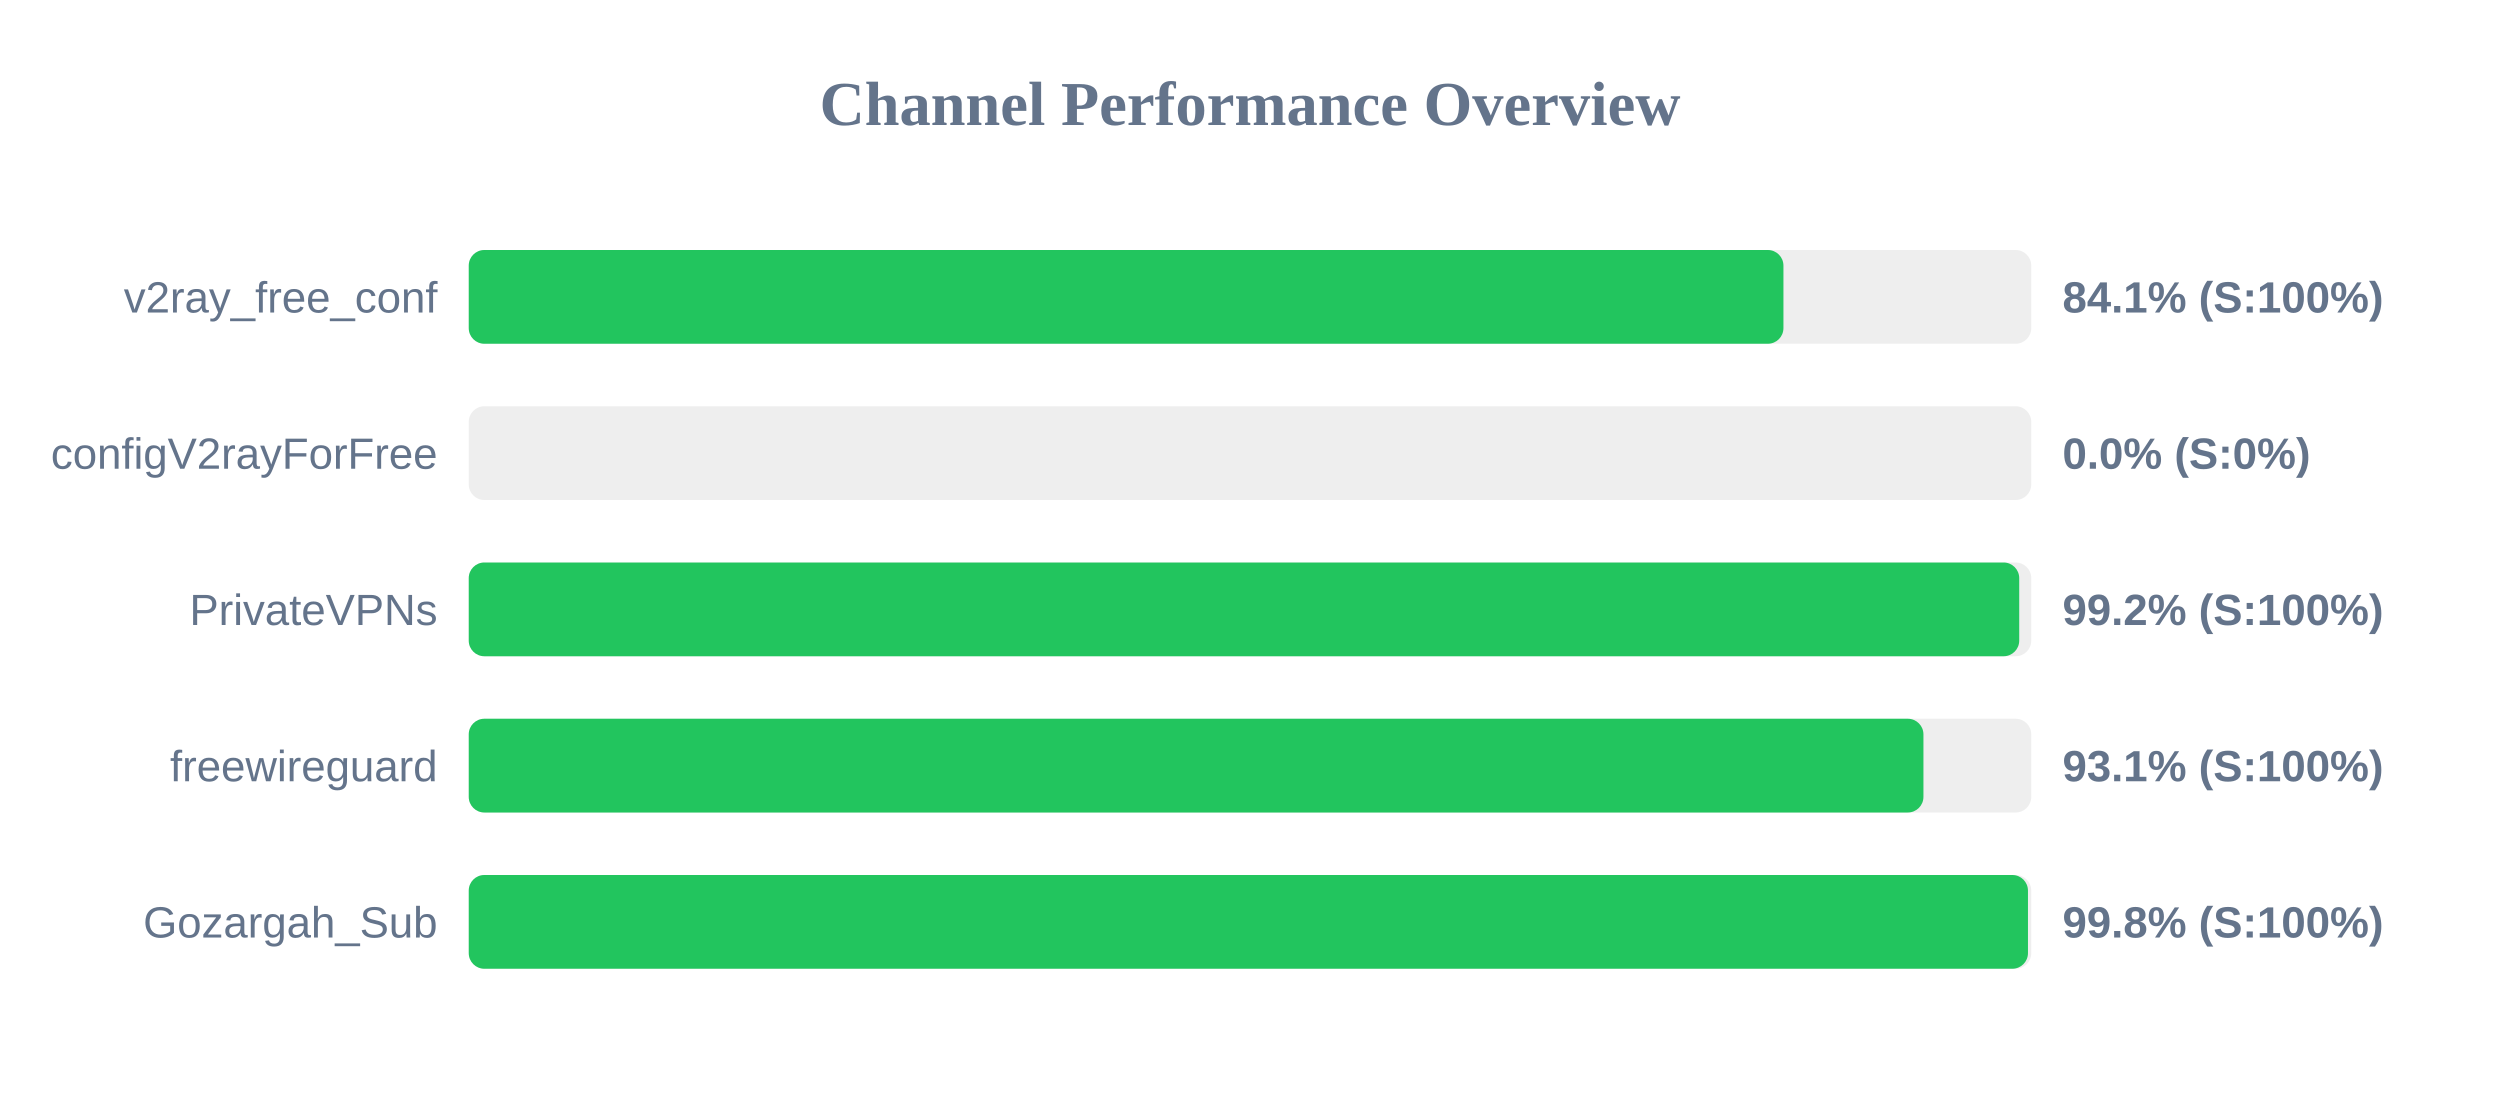
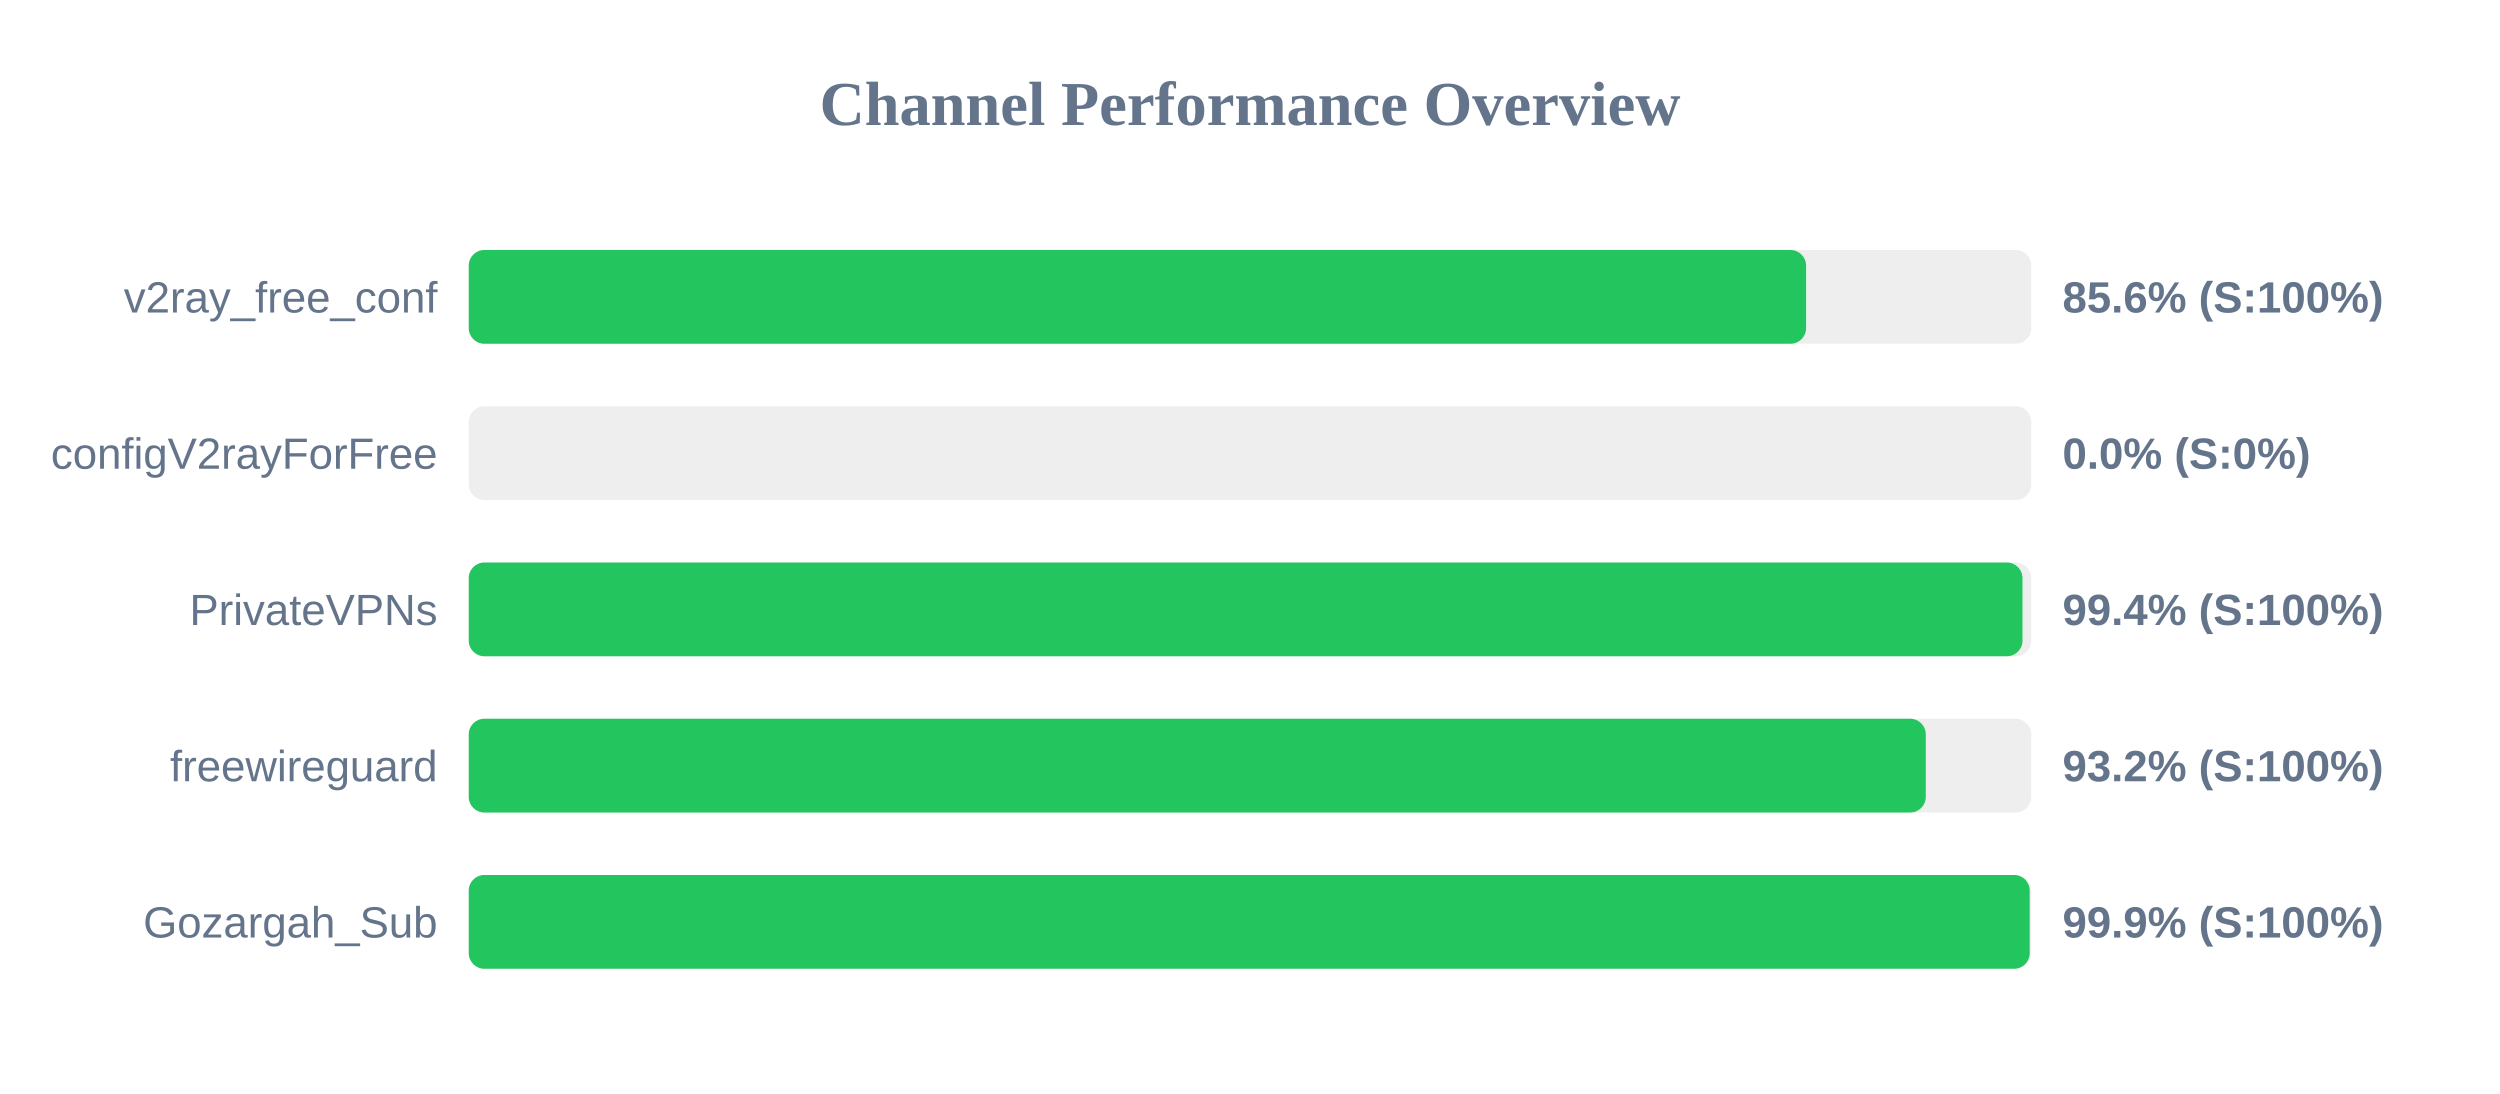
<svg xmlns="http://www.w3.org/2000/svg" width="800" height="350" version="1.1">
  <style>
        .row { font: 14px Arial; fill: #64748b; }
        .score { font: bold 14px Arial; fill: #64748b; }
    </style>
  <text x="400" y="40" text-anchor="middle" font-size="20px" font-weight="bold" fill="#64748b">Channel Performance Overview</text>
  <rect x="150" y="80" width="500" height="30" fill="#eee" rx="5" />
-   <rect x="150" y="80" width="420.7" height="30" fill="#22c55e" rx="5" />
+   <rect x="150" y="80" width="427.95" height="30" fill="#22c55e" rx="5" />
  <text x="140" y="100" text-anchor="end" class="row">v2ray_free_conf</text>
-   <text x="660" y="100" text-anchor="start" class="score">84.1% (S:100%)</text>
+   <text x="660" y="100" text-anchor="start" class="score">85.6% (S:100%)</text>
  <rect x="150" y="130" width="500" height="30" fill="#eee" rx="5" />
  <rect x="150" y="130" width="0.0" height="30" fill="#ef4444" rx="5" />
  <text x="140" y="150" text-anchor="end" class="row">configV2rayForFree</text>
  <text x="660" y="150" text-anchor="start" class="score">0.0% (S:0%)</text>
  <rect x="150" y="180" width="500" height="30" fill="#eee" rx="5" />
-   <rect x="150" y="180" width="496.15" height="30" fill="#22c55e" rx="5" />
+   <rect x="150" y="180" width="497.2" height="30" fill="#22c55e" rx="5" />
  <text x="140" y="200" text-anchor="end" class="row">PrivateVPNs</text>
-   <text x="660" y="200" text-anchor="start" class="score">99.2% (S:100%)</text>
+   <text x="660" y="200" text-anchor="start" class="score">99.4% (S:100%)</text>
  <rect x="150" y="230" width="500" height="30" fill="#eee" rx="5" />
-   <rect x="150" y="230" width="465.5" height="30" fill="#22c55e" rx="5" />
+   <rect x="150" y="230" width="466.25" height="30" fill="#22c55e" rx="5" />
  <text x="140" y="250" text-anchor="end" class="row">freewireguard</text>
-   <text x="660" y="250" text-anchor="start" class="score">93.1% (S:100%)</text>
+   <text x="660" y="250" text-anchor="start" class="score">93.2% (S:100%)</text>
  <rect x="150" y="280" width="500" height="30" fill="#eee" rx="5" />
-   <rect x="150" y="280" width="498.95" height="30" fill="#22c55e" rx="5" />
+   <rect x="150" y="280" width="499.5" height="30" fill="#22c55e" rx="5" />
  <text x="140" y="300" text-anchor="end" class="row">Gozargah_Sub</text>
-   <text x="660" y="300" text-anchor="start" class="score">99.8% (S:100%)</text>
+   <text x="660" y="300" text-anchor="start" class="score">99.9% (S:100%)</text>
</svg>
